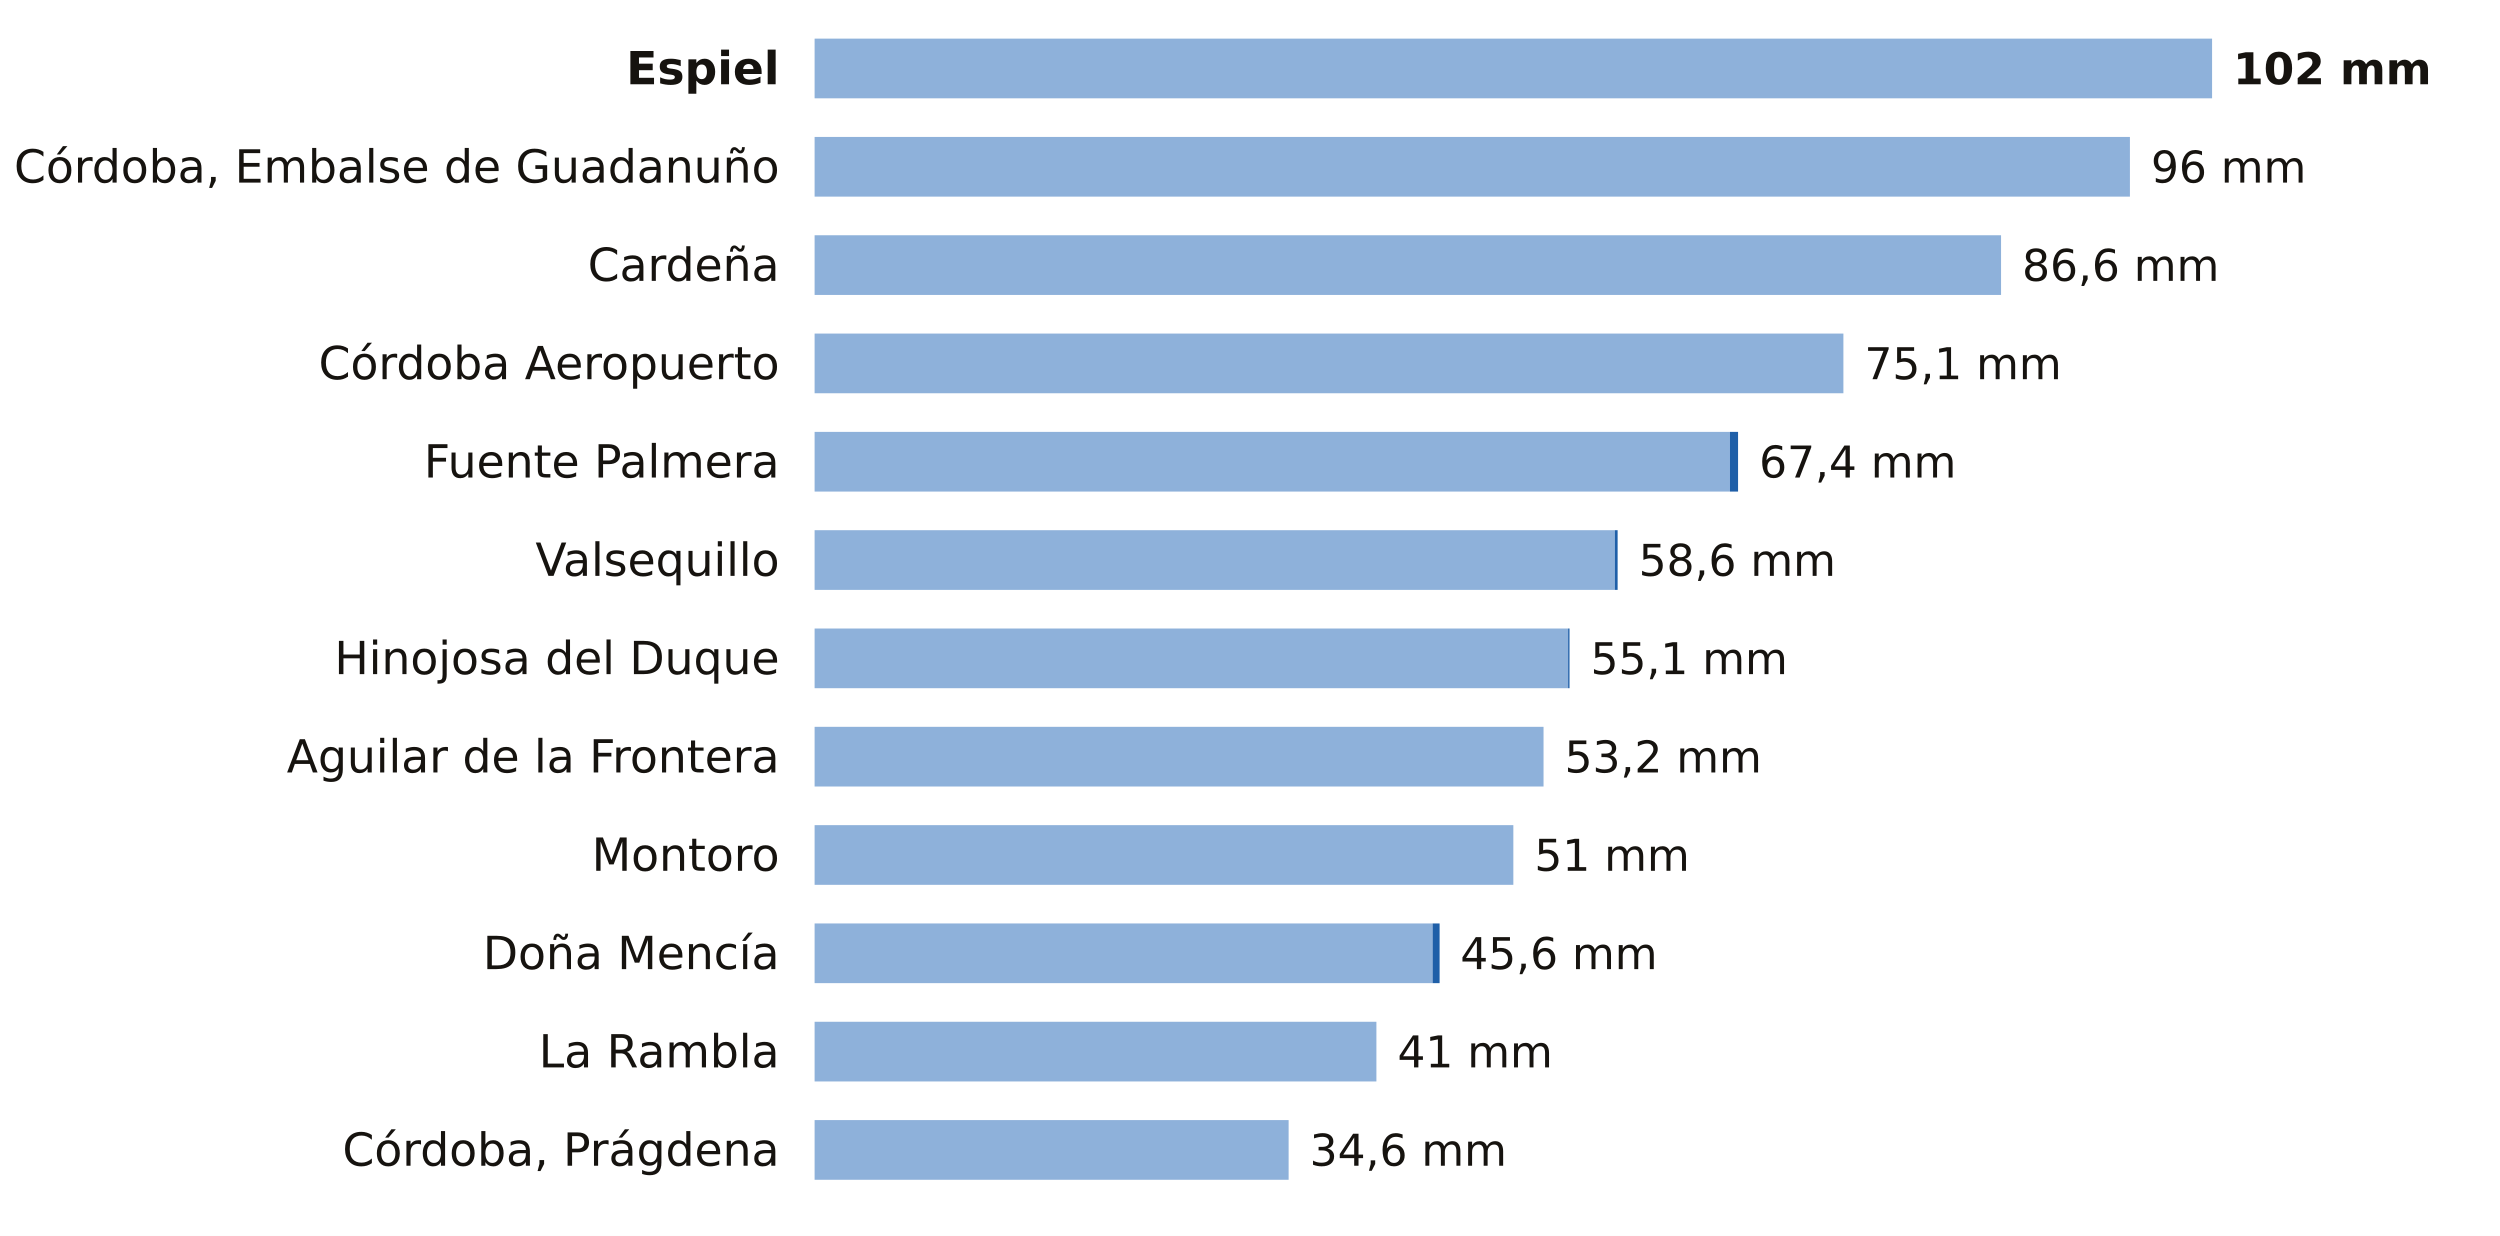
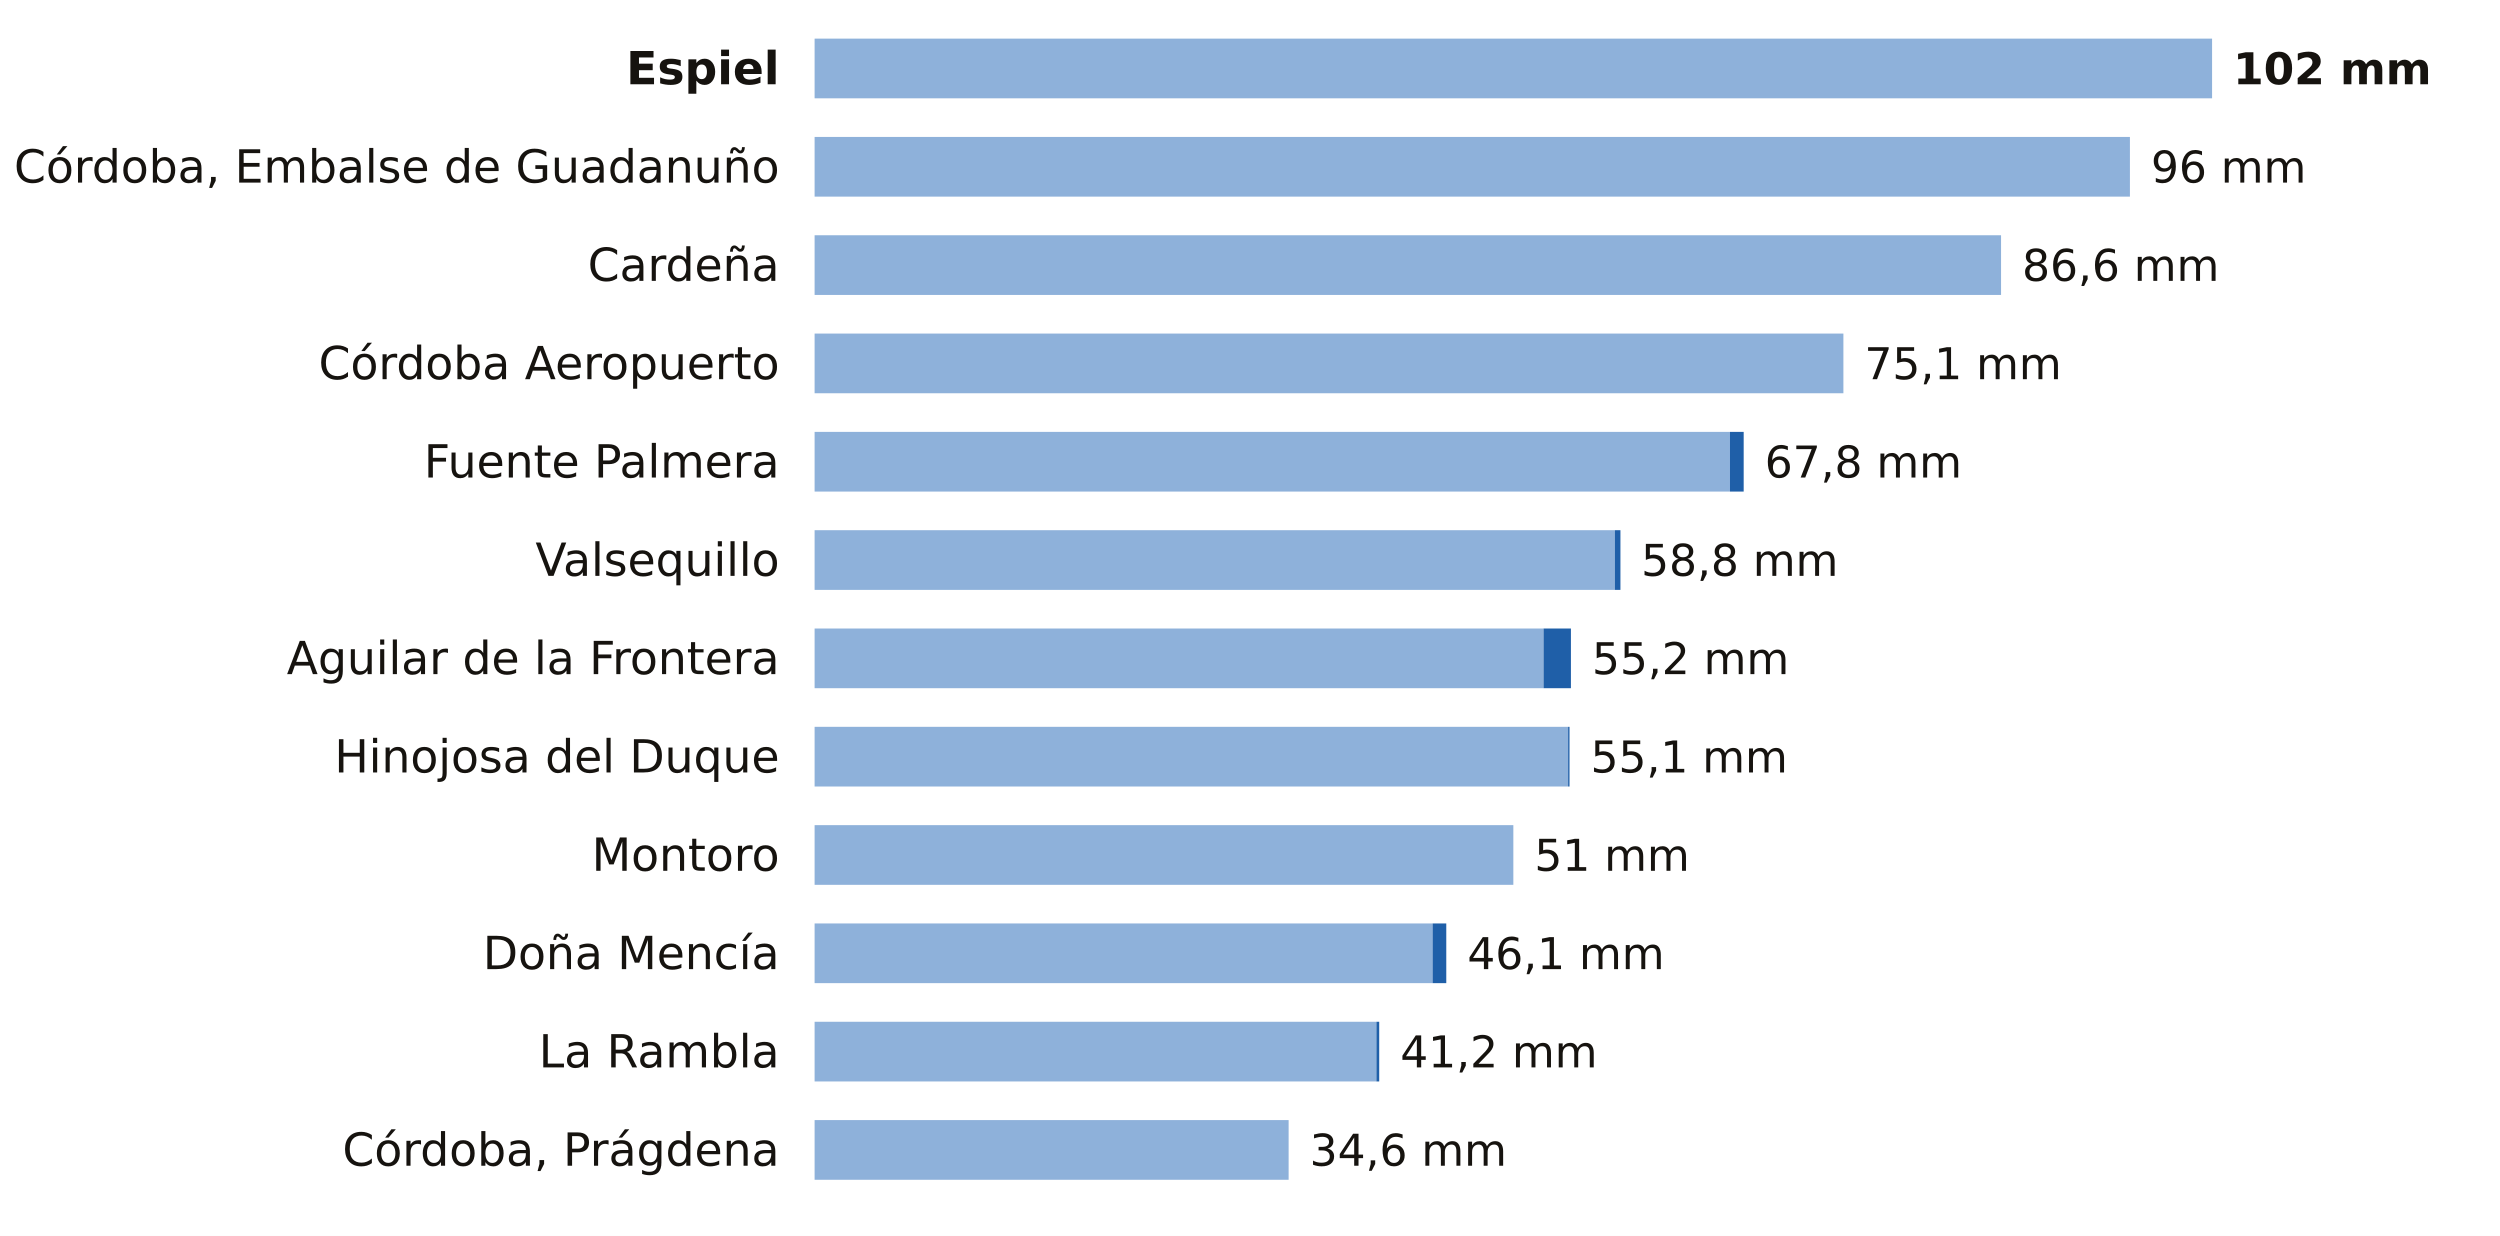
<svg xmlns="http://www.w3.org/2000/svg" viewBox="0 0 712 352" width="712" height="352" role="img" aria-label="La lluvia de los últimos 7 días en las estaciones de AEMET de Córdoba">
  <rect width="712" height="352" fill="#FFFFFF" />
  <text x="222.0" y="24.0" font-size="13" fill="#16130F" text-anchor="end" font-weight="600" font-family="Public Sans, DejaVu Sans, Arial, sans-serif">Espiel</text>
  <rect x="232" y="11" width="398.0" height="17" fill="#8EB1DA" />
  <text x="636.0" y="24.0" font-size="12.5" fill="#16130F" text-anchor="start" font-weight="700" font-family="Public Sans, DejaVu Sans, Arial, sans-serif">102 mm</text>
  <text x="222.0" y="52.0" font-size="13" fill="#16130F" text-anchor="end" font-weight="400" font-family="Public Sans, DejaVu Sans, Arial, sans-serif">Córdoba, Embalse de Guadanuño</text>
  <rect x="232" y="39" width="374.6" height="17" fill="#8EB1DA" />
  <text x="612.6" y="52.0" font-size="12.5" fill="#16130F" text-anchor="start" font-weight="500" font-family="Public Sans, DejaVu Sans, Arial, sans-serif">96 mm</text>
  <text x="222.0" y="80.0" font-size="13" fill="#16130F" text-anchor="end" font-weight="400" font-family="Public Sans, DejaVu Sans, Arial, sans-serif">Cardeña</text>
  <rect x="232" y="67" width="337.9" height="17" fill="#8EB1DA" />
  <text x="575.9" y="80.0" font-size="12.5" fill="#16130F" text-anchor="start" font-weight="500" font-family="Public Sans, DejaVu Sans, Arial, sans-serif">86,6 mm</text>
  <text x="222.0" y="108.0" font-size="13" fill="#16130F" text-anchor="end" font-weight="400" font-family="Public Sans, DejaVu Sans, Arial, sans-serif">Córdoba Aeropuerto</text>
  <rect x="232" y="95" width="293.0" height="17" fill="#8EB1DA" />
  <text x="531.0" y="108.0" font-size="12.5" fill="#16130F" text-anchor="start" font-weight="500" font-family="Public Sans, DejaVu Sans, Arial, sans-serif">75,1 mm</text>
  <text x="222.0" y="136.0" font-size="13" fill="#16130F" text-anchor="end" font-weight="400" font-family="Public Sans, DejaVu Sans, Arial, sans-serif">Fuente Palmera</text>
  <rect x="232" y="123" width="260.7" height="17" fill="#8EB1DA" />
-   <rect x="492.7" y="123" width="2.3" height="17" fill="#1F5FA8" />
-   <text x="501.0" y="136.0" font-size="12.5" fill="#16130F" text-anchor="start" font-weight="500" font-family="Public Sans, DejaVu Sans, Arial, sans-serif">67,4 mm</text>
+   <rect x="492.7" y="123" width="3.9" height="17" fill="#1F5FA8" />
+   <text x="502.6" y="136.0" font-size="12.5" fill="#16130F" text-anchor="start" font-weight="500" font-family="Public Sans, DejaVu Sans, Arial, sans-serif">67,8 mm</text>
  <text x="222.0" y="164.0" font-size="13" fill="#16130F" text-anchor="end" font-weight="400" font-family="Public Sans, DejaVu Sans, Arial, sans-serif">Valsequillo</text>
  <rect x="232" y="151" width="227.9" height="17" fill="#8EB1DA" />
-   <rect x="459.9" y="151" width="0.8" height="17" fill="#1F5FA8" />
-   <text x="466.7" y="164.0" font-size="12.5" fill="#16130F" text-anchor="start" font-weight="500" font-family="Public Sans, DejaVu Sans, Arial, sans-serif">58,6 mm</text>
-   <text x="222.0" y="192.0" font-size="13" fill="#16130F" text-anchor="end" font-weight="400" font-family="Public Sans, DejaVu Sans, Arial, sans-serif">Hinojosa del Duque</text>
-   <rect x="232" y="179" width="214.6" height="17" fill="#8EB1DA" />
-   <rect x="446.6" y="179" width="0.4" height="17" fill="#1F5FA8" />
-   <text x="453.0" y="192.0" font-size="12.5" fill="#16130F" text-anchor="start" font-weight="500" font-family="Public Sans, DejaVu Sans, Arial, sans-serif">55,1 mm</text>
-   <text x="222.0" y="220.0" font-size="13" fill="#16130F" text-anchor="end" font-weight="400" font-family="Public Sans, DejaVu Sans, Arial, sans-serif">Aguilar de la Frontera</text>
-   <rect x="232" y="207" width="207.6" height="17" fill="#8EB1DA" />
-   <text x="445.6" y="220.0" font-size="12.5" fill="#16130F" text-anchor="start" font-weight="500" font-family="Public Sans, DejaVu Sans, Arial, sans-serif">53,2 mm</text>
+   <rect x="459.9" y="151" width="1.6" height="17" fill="#1F5FA8" />
+   <text x="467.4" y="164.0" font-size="12.5" fill="#16130F" text-anchor="start" font-weight="500" font-family="Public Sans, DejaVu Sans, Arial, sans-serif">58,8 mm</text>
+   <text x="222.0" y="192.0" font-size="13" fill="#16130F" text-anchor="end" font-weight="400" font-family="Public Sans, DejaVu Sans, Arial, sans-serif">Aguilar de la Frontera</text>
+   <rect x="232" y="179" width="207.6" height="17" fill="#8EB1DA" />
+   <rect x="439.6" y="179" width="7.8" height="17" fill="#1F5FA8" />
+   <text x="453.4" y="192.0" font-size="12.5" fill="#16130F" text-anchor="start" font-weight="500" font-family="Public Sans, DejaVu Sans, Arial, sans-serif">55,2 mm</text>
+   <text x="222.0" y="220.0" font-size="13" fill="#16130F" text-anchor="end" font-weight="400" font-family="Public Sans, DejaVu Sans, Arial, sans-serif">Hinojosa del Duque</text>
+   <rect x="232" y="207" width="214.6" height="17" fill="#8EB1DA" />
+   <rect x="446.6" y="207" width="0.4" height="17" fill="#1F5FA8" />
+   <text x="453.0" y="220.0" font-size="12.5" fill="#16130F" text-anchor="start" font-weight="500" font-family="Public Sans, DejaVu Sans, Arial, sans-serif">55,1 mm</text>
  <text x="222.0" y="248.0" font-size="13" fill="#16130F" text-anchor="end" font-weight="400" font-family="Public Sans, DejaVu Sans, Arial, sans-serif">Montoro</text>
  <rect x="232" y="235" width="199.0" height="17" fill="#8EB1DA" />
  <text x="437.0" y="248.0" font-size="12.5" fill="#16130F" text-anchor="start" font-weight="500" font-family="Public Sans, DejaVu Sans, Arial, sans-serif">51 mm</text>
  <text x="222.0" y="276.0" font-size="13" fill="#16130F" text-anchor="end" font-weight="400" font-family="Public Sans, DejaVu Sans, Arial, sans-serif">Doña Mencía</text>
  <rect x="232" y="263" width="176.0" height="17" fill="#8EB1DA" />
-   <rect x="408.0" y="263" width="2.0" height="17" fill="#1F5FA8" />
-   <text x="415.9" y="276.0" font-size="12.5" fill="#16130F" text-anchor="start" font-weight="500" font-family="Public Sans, DejaVu Sans, Arial, sans-serif">45,6 mm</text>
+   <rect x="408.0" y="263" width="3.9" height="17" fill="#1F5FA8" />
+   <text x="417.9" y="276.0" font-size="12.5" fill="#16130F" text-anchor="start" font-weight="500" font-family="Public Sans, DejaVu Sans, Arial, sans-serif">46,1 mm</text>
  <text x="222.0" y="304.0" font-size="13" fill="#16130F" text-anchor="end" font-weight="400" font-family="Public Sans, DejaVu Sans, Arial, sans-serif">La Rambla</text>
  <rect x="232" y="291" width="160.0" height="17" fill="#8EB1DA" />
-   <text x="398.0" y="304.0" font-size="12.5" fill="#16130F" text-anchor="start" font-weight="500" font-family="Public Sans, DejaVu Sans, Arial, sans-serif">41 mm</text>
+   <rect x="392.0" y="291" width="0.8" height="17" fill="#1F5FA8" />
+   <text x="398.8" y="304.0" font-size="12.5" fill="#16130F" text-anchor="start" font-weight="500" font-family="Public Sans, DejaVu Sans, Arial, sans-serif">41,2 mm</text>
  <text x="222.0" y="332.0" font-size="13" fill="#16130F" text-anchor="end" font-weight="400" font-family="Public Sans, DejaVu Sans, Arial, sans-serif">Córdoba, Prágdena</text>
  <rect x="232" y="319" width="135.0" height="17" fill="#8EB1DA" />
  <text x="373.0" y="332.0" font-size="12.5" fill="#16130F" text-anchor="start" font-weight="500" font-family="Public Sans, DejaVu Sans, Arial, sans-serif">34,6 mm</text>
</svg>
